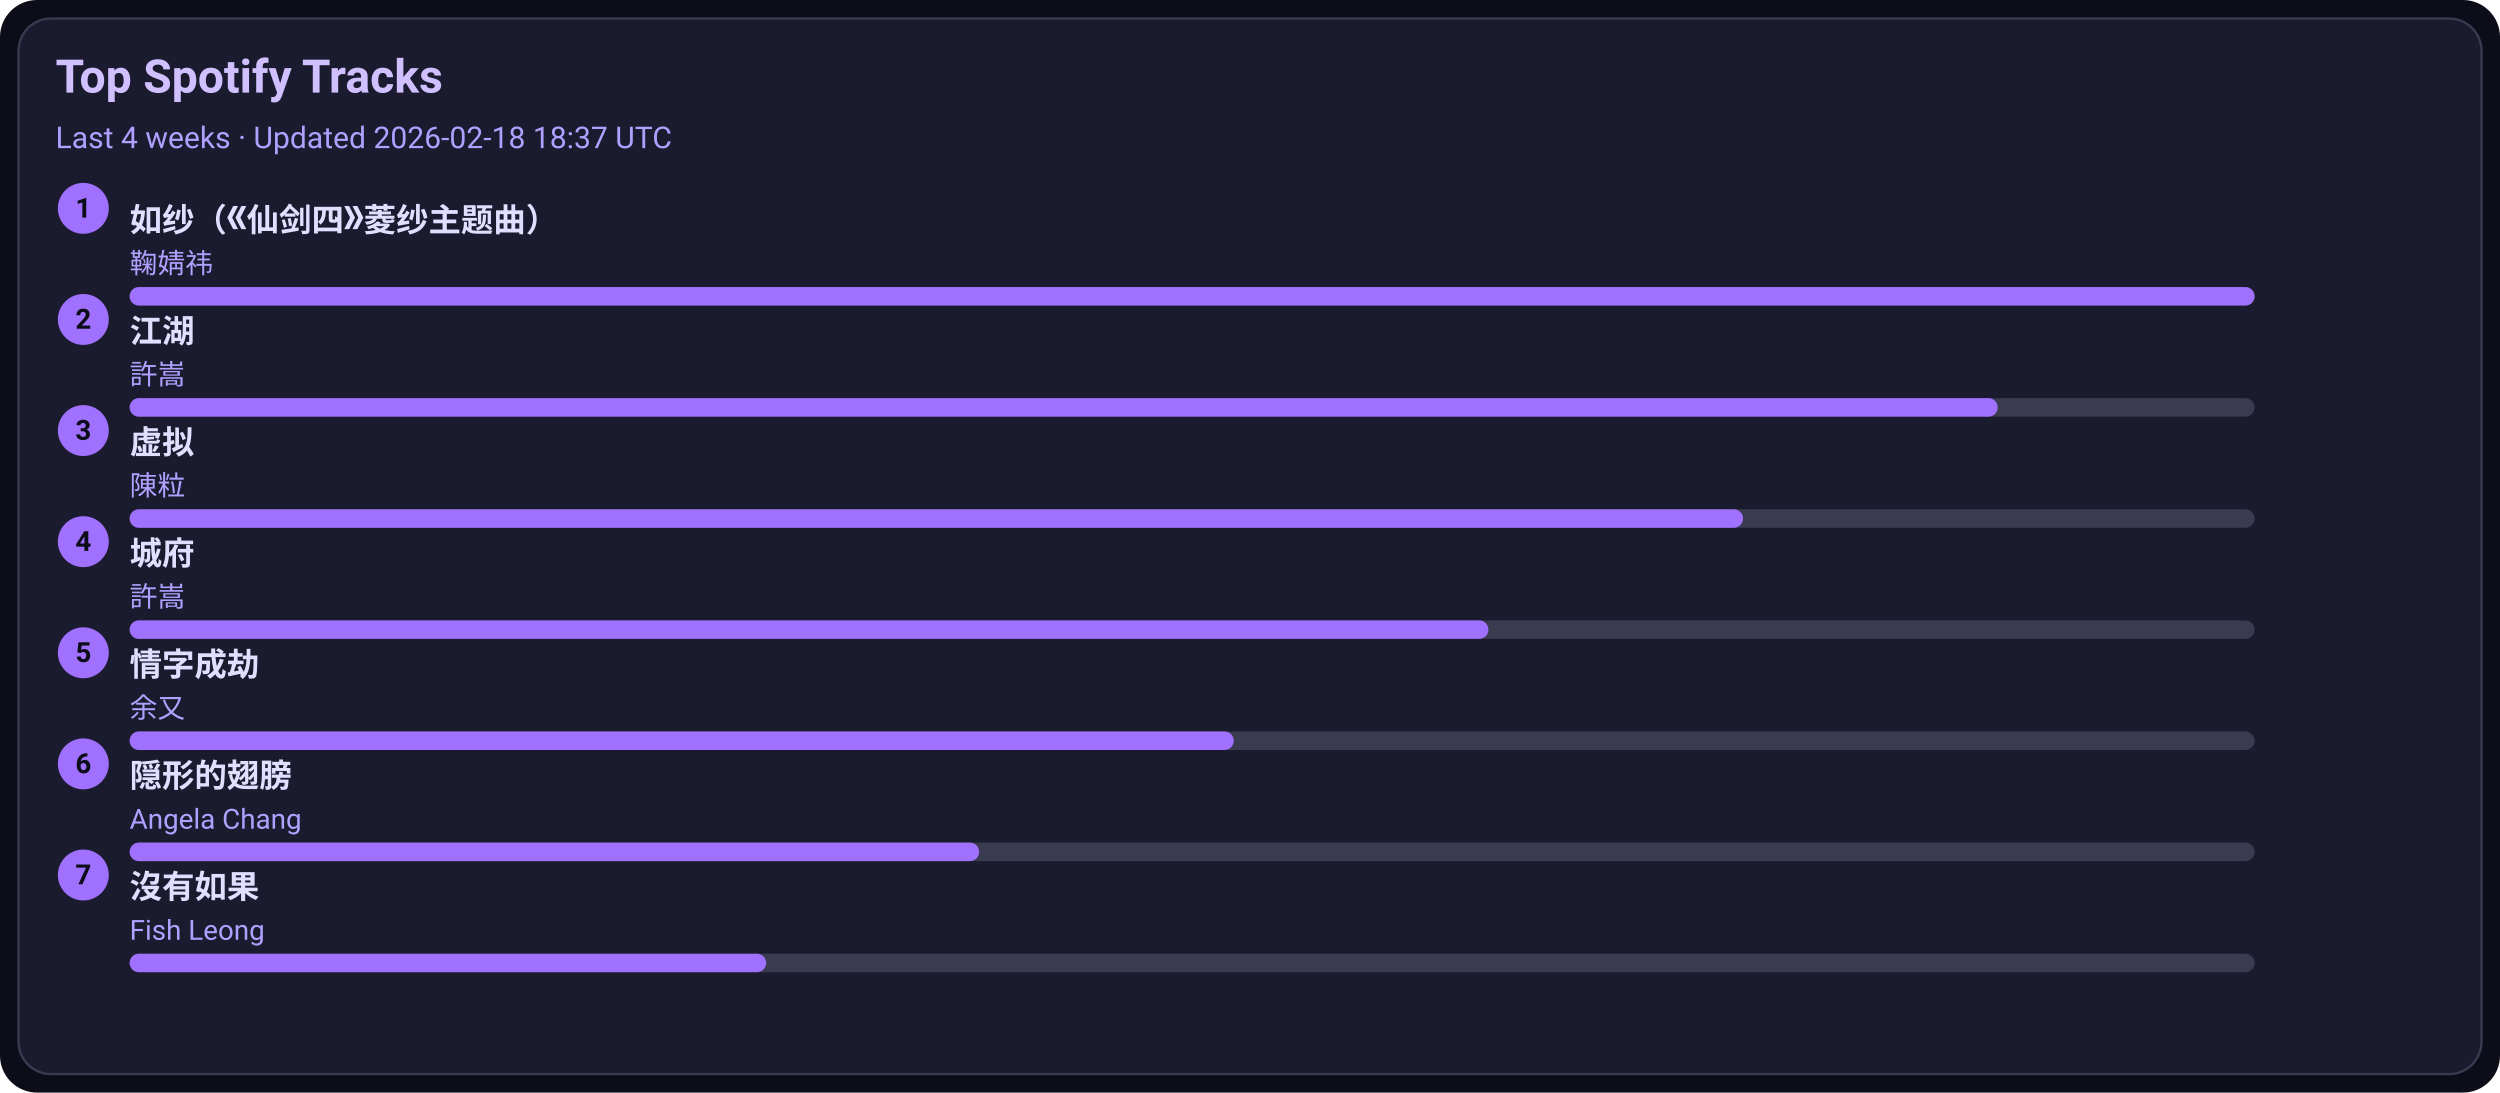
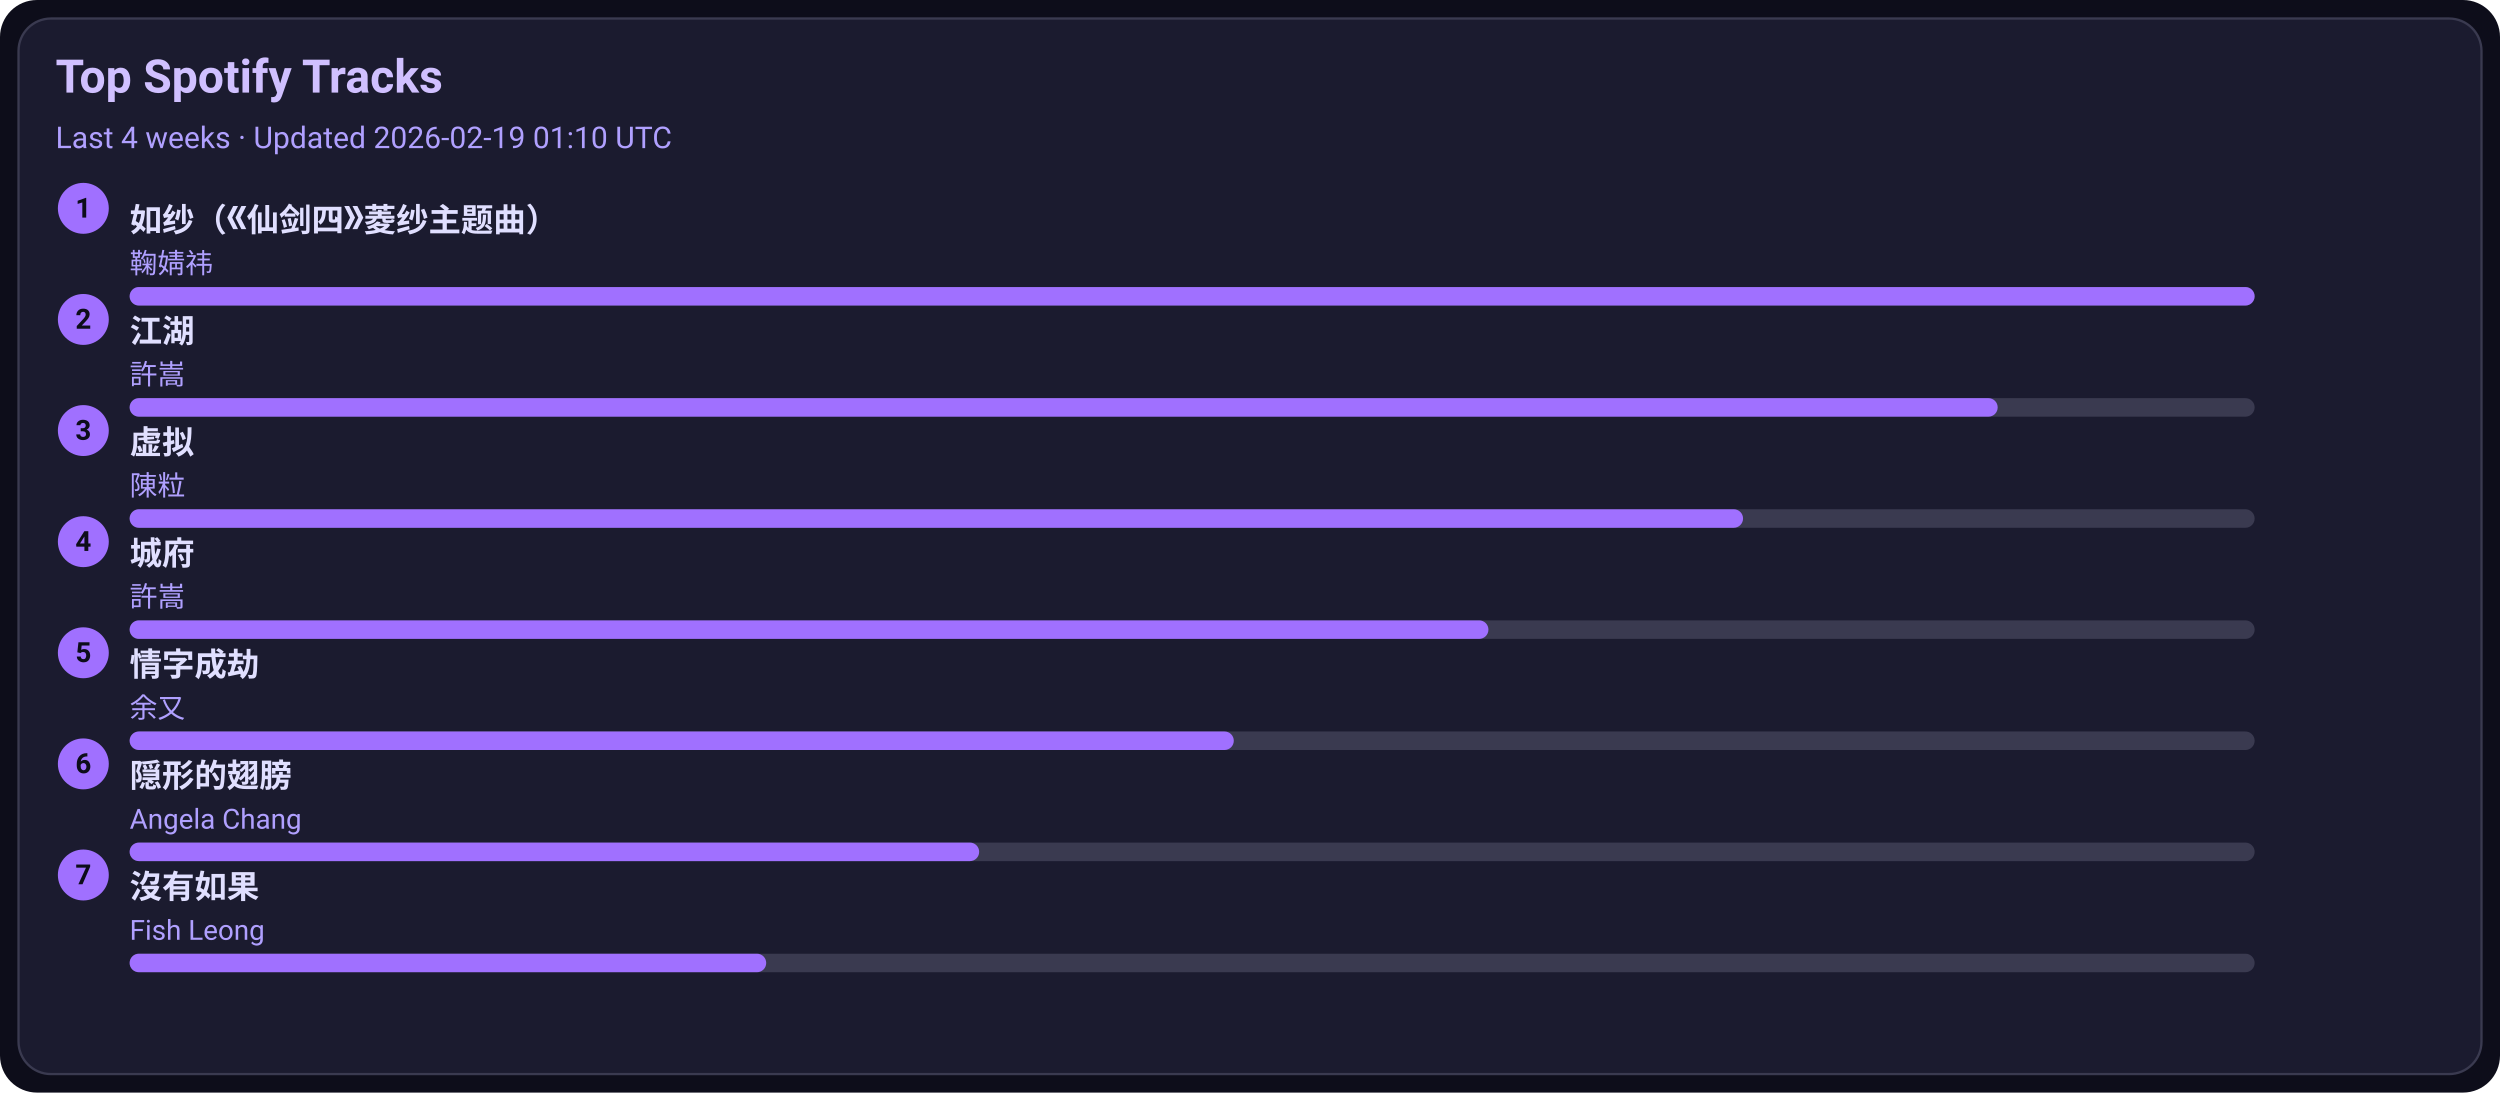
<svg xmlns="http://www.w3.org/2000/svg" width="1080" height="472" viewBox="0 0 1080 472">
  <style>text{font-family:-apple-system,BlinkMacSystemFont,Segoe UI,Roboto,Ubuntu,Helvetica Neue,Arial,Noto Sans,sans-serif}</style>
  <rect width="1080" height="472" rx="16" fill="#0d0d1a" />
  <rect x="8" y="8" width="1064" height="456" rx="14" fill="#1b1b2f" stroke="#3a3a50" />
  <text x="24" y="40" font-size="20" fill="#d0c0ff" font-weight="600">Top Spotify Tracks</text>
-   <text x="24" y="64" font-size="13" fill="#b0a0ff">Last 4 weeks · Updated 2026-02-18 18:37 UTC</text>
+   <text x="24" y="64" font-size="13" fill="#b0a0ff">Last 4 weeks · Updated 2026-02-19 01:10 UTC</text>
  <circle cx="36" cy="90" r="11" fill="#a070ff" />
  <text x="36" y="94" text-anchor="middle" font-size="12" fill="#0d0d1a" font-weight="700">1</text>
  <a href="https://open.spotify.com/track/69FUNgvEVkNbHq43lgvdme" target="_blank" rel="noopener noreferrer">
    <text x="56" y="100" font-size="14" fill="#e0dfff" font-weight="600">如纱（《仙剑四》菱纱主题曲）</text>
  </a>
  <text x="56" y="118" font-size="12" fill="#b0a0ff">鞠婧祎</text>
  <rect x="56" y="124" width="918" height="8" rx="4" fill="#3a3a50" />
  <rect x="56" y="124" width="918" height="8" rx="4" fill="#a070ff" />
  <circle cx="36" cy="138" r="11" fill="#a070ff" />
  <text x="36" y="142" text-anchor="middle" font-size="12" fill="#0d0d1a" font-weight="700">2</text>
  <a href="https://open.spotify.com/track/03PCdwqajii1xgp7WIozzC" target="_blank" rel="noopener noreferrer">
    <text x="56" y="148" font-size="14" fill="#e0dfff" font-weight="600">江湖</text>
  </a>
  <text x="56" y="166" font-size="12" fill="#b0a0ff">許嵩</text>
  <rect x="56" y="172" width="918" height="8" rx="4" fill="#3a3a50" />
  <rect x="56" y="172" width="807" height="8" rx="4" fill="#a070ff" />
  <circle cx="36" cy="186" r="11" fill="#a070ff" />
  <text x="36" y="190" text-anchor="middle" font-size="12" fill="#0d0d1a" font-weight="700">3</text>
  <a href="https://open.spotify.com/track/5l9sg05BhpfsdLfRvjGsAf" target="_blank" rel="noopener noreferrer">
    <text x="56" y="196" font-size="14" fill="#e0dfff" font-weight="600">虚拟</text>
  </a>
  <text x="56" y="214" font-size="12" fill="#b0a0ff">陳粒</text>
  <rect x="56" y="220" width="918" height="8" rx="4" fill="#3a3a50" />
  <rect x="56" y="220" width="697" height="8" rx="4" fill="#a070ff" />
  <circle cx="36" cy="234" r="11" fill="#a070ff" />
  <text x="36" y="238" text-anchor="middle" font-size="12" fill="#0d0d1a" font-weight="700">4</text>
  <a href="https://open.spotify.com/track/4AmlSf7hye0QVpnHCcEoEw" target="_blank" rel="noopener noreferrer">
    <text x="56" y="244" font-size="14" fill="#e0dfff" font-weight="600">城府</text>
  </a>
  <text x="56" y="262" font-size="12" fill="#b0a0ff">許嵩</text>
  <rect x="56" y="268" width="918" height="8" rx="4" fill="#3a3a50" />
  <rect x="56" y="268" width="587" height="8" rx="4" fill="#a070ff" />
  <circle cx="36" cy="282" r="11" fill="#a070ff" />
  <text x="36" y="286" text-anchor="middle" font-size="12" fill="#0d0d1a" font-weight="700">5</text>
  <a href="https://open.spotify.com/track/6PLof7Z5mvbp9im83J4m3m" target="_blank" rel="noopener noreferrer">
    <text x="56" y="292" font-size="14" fill="#e0dfff" font-weight="600">情字成劫</text>
  </a>
  <text x="56" y="310" font-size="12" fill="#b0a0ff">余又</text>
  <rect x="56" y="316" width="918" height="8" rx="4" fill="#3a3a50" />
  <rect x="56" y="316" width="477" height="8" rx="4" fill="#a070ff" />
  <circle cx="36" cy="330" r="11" fill="#a070ff" />
  <text x="36" y="334" text-anchor="middle" font-size="12" fill="#0d0d1a" font-weight="700">6</text>
  <a href="https://open.spotify.com/track/6Tv5ukQ3xK8WHxJgWMM6vM" target="_blank" rel="noopener noreferrer">
    <text x="56" y="340" font-size="14" fill="#e0dfff" font-weight="600">隠形的翅膀</text>
  </a>
  <text x="56" y="358" font-size="12" fill="#b0a0ff">Angela Chang</text>
  <rect x="56" y="364" width="918" height="8" rx="4" fill="#3a3a50" />
  <rect x="56" y="364" width="367" height="8" rx="4" fill="#a070ff" />
  <circle cx="36" cy="378" r="11" fill="#a070ff" />
  <text x="36" y="382" text-anchor="middle" font-size="12" fill="#0d0d1a" font-weight="700">7</text>
  <a href="https://open.spotify.com/track/1G9MmoUjo5nC5lB7paaG0l" target="_blank" rel="noopener noreferrer">
    <text x="56" y="388" font-size="14" fill="#e0dfff" font-weight="600">沒有如果</text>
  </a>
  <text x="56" y="406" font-size="12" fill="#b0a0ff">Fish Leong</text>
  <rect x="56" y="412" width="918" height="8" rx="4" fill="#3a3a50" />
  <rect x="56" y="412" width="275" height="8" rx="4" fill="#a070ff" />
</svg>
